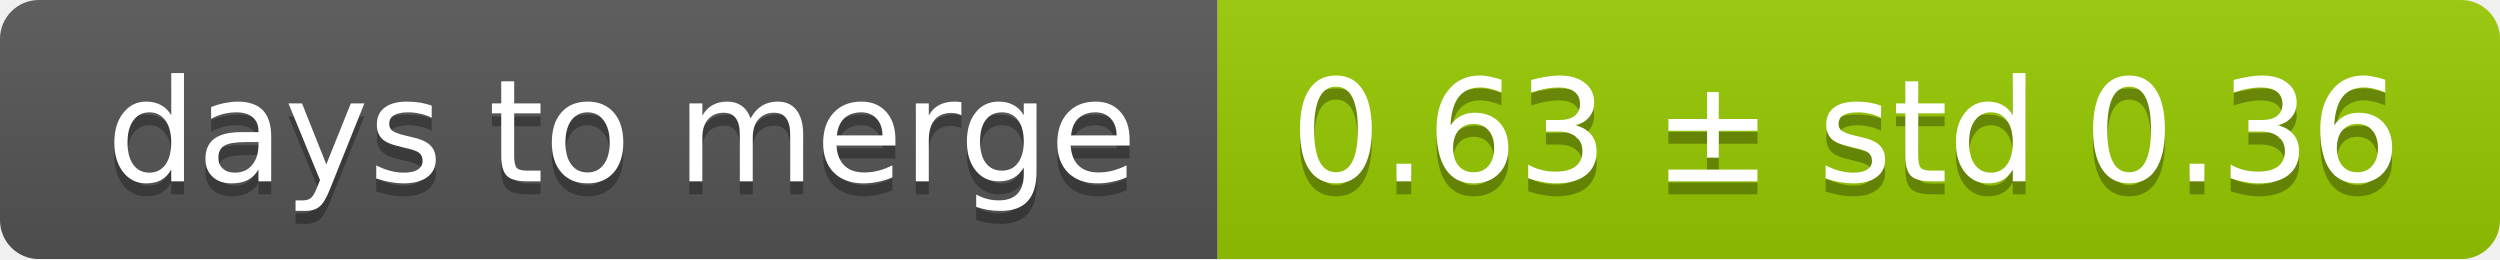
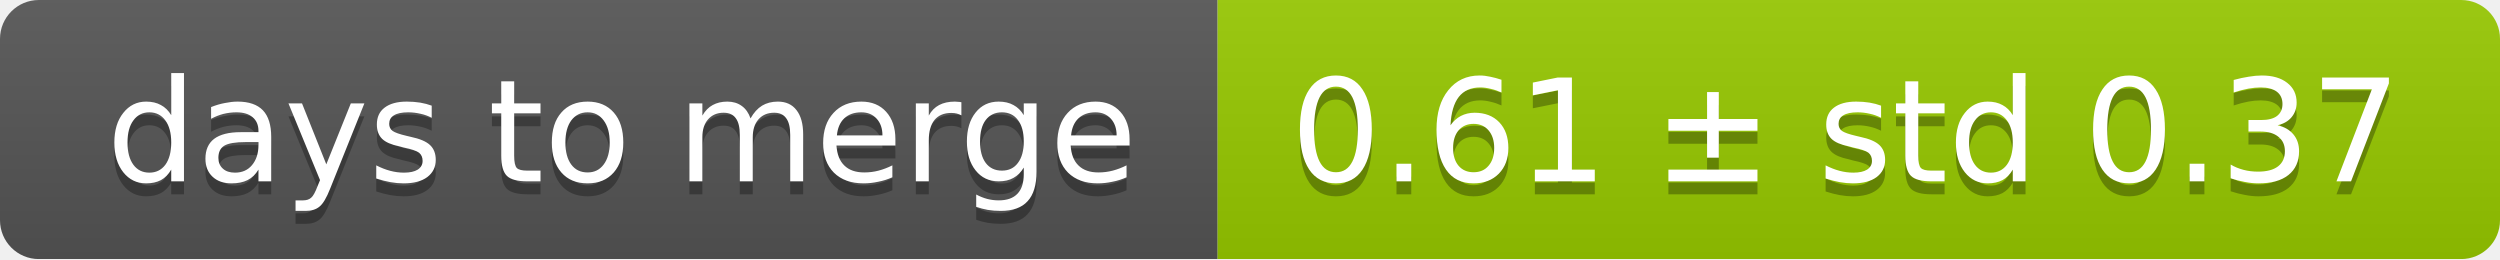
<svg xmlns="http://www.w3.org/2000/svg" width="193" height="20">
  <linearGradient id="smooth" x2="0" y2="100%">
    <stop offset="0" stop-color="#bbb" stop-opacity=".1" />
    <stop offset="1" stop-opacity=".1" />
  </linearGradient>
  <mask id="round">
    <rect width="193" height="20" rx="3" fill="#fff" />
  </mask>
  <g mask="url(#round)">
    <rect width="94" height="20" fill="#555" />
    <rect x="94" width="99" height="20" fill="#97ca00" />
    <rect width="193" height="20" fill="url(#smooth)" />
  </g>
  <g fill="#fff" text-anchor="middle" font-family="DejaVu Sans,Verdana,Geneva,sans-serif" font-size="11">
    <text x="48" y="15" fill="#010101" fill-opacity=".3">days to merge</text>
    <text x="48" y="14">days to merge</text>
-     <text x="142.5" y="15" fill="#010101" fill-opacity=".3">0.63 ± std 0.36</text>
-     <text x="142.5" y="14">0.63 ± std 0.36</text>
+     <text x="142.5" y="15" fill="#010101" fill-opacity=".3">0.61 ± std 0.37</text>
+     <text x="142.5" y="14">0.61 ± std 0.37</text>
  </g>
</svg>
